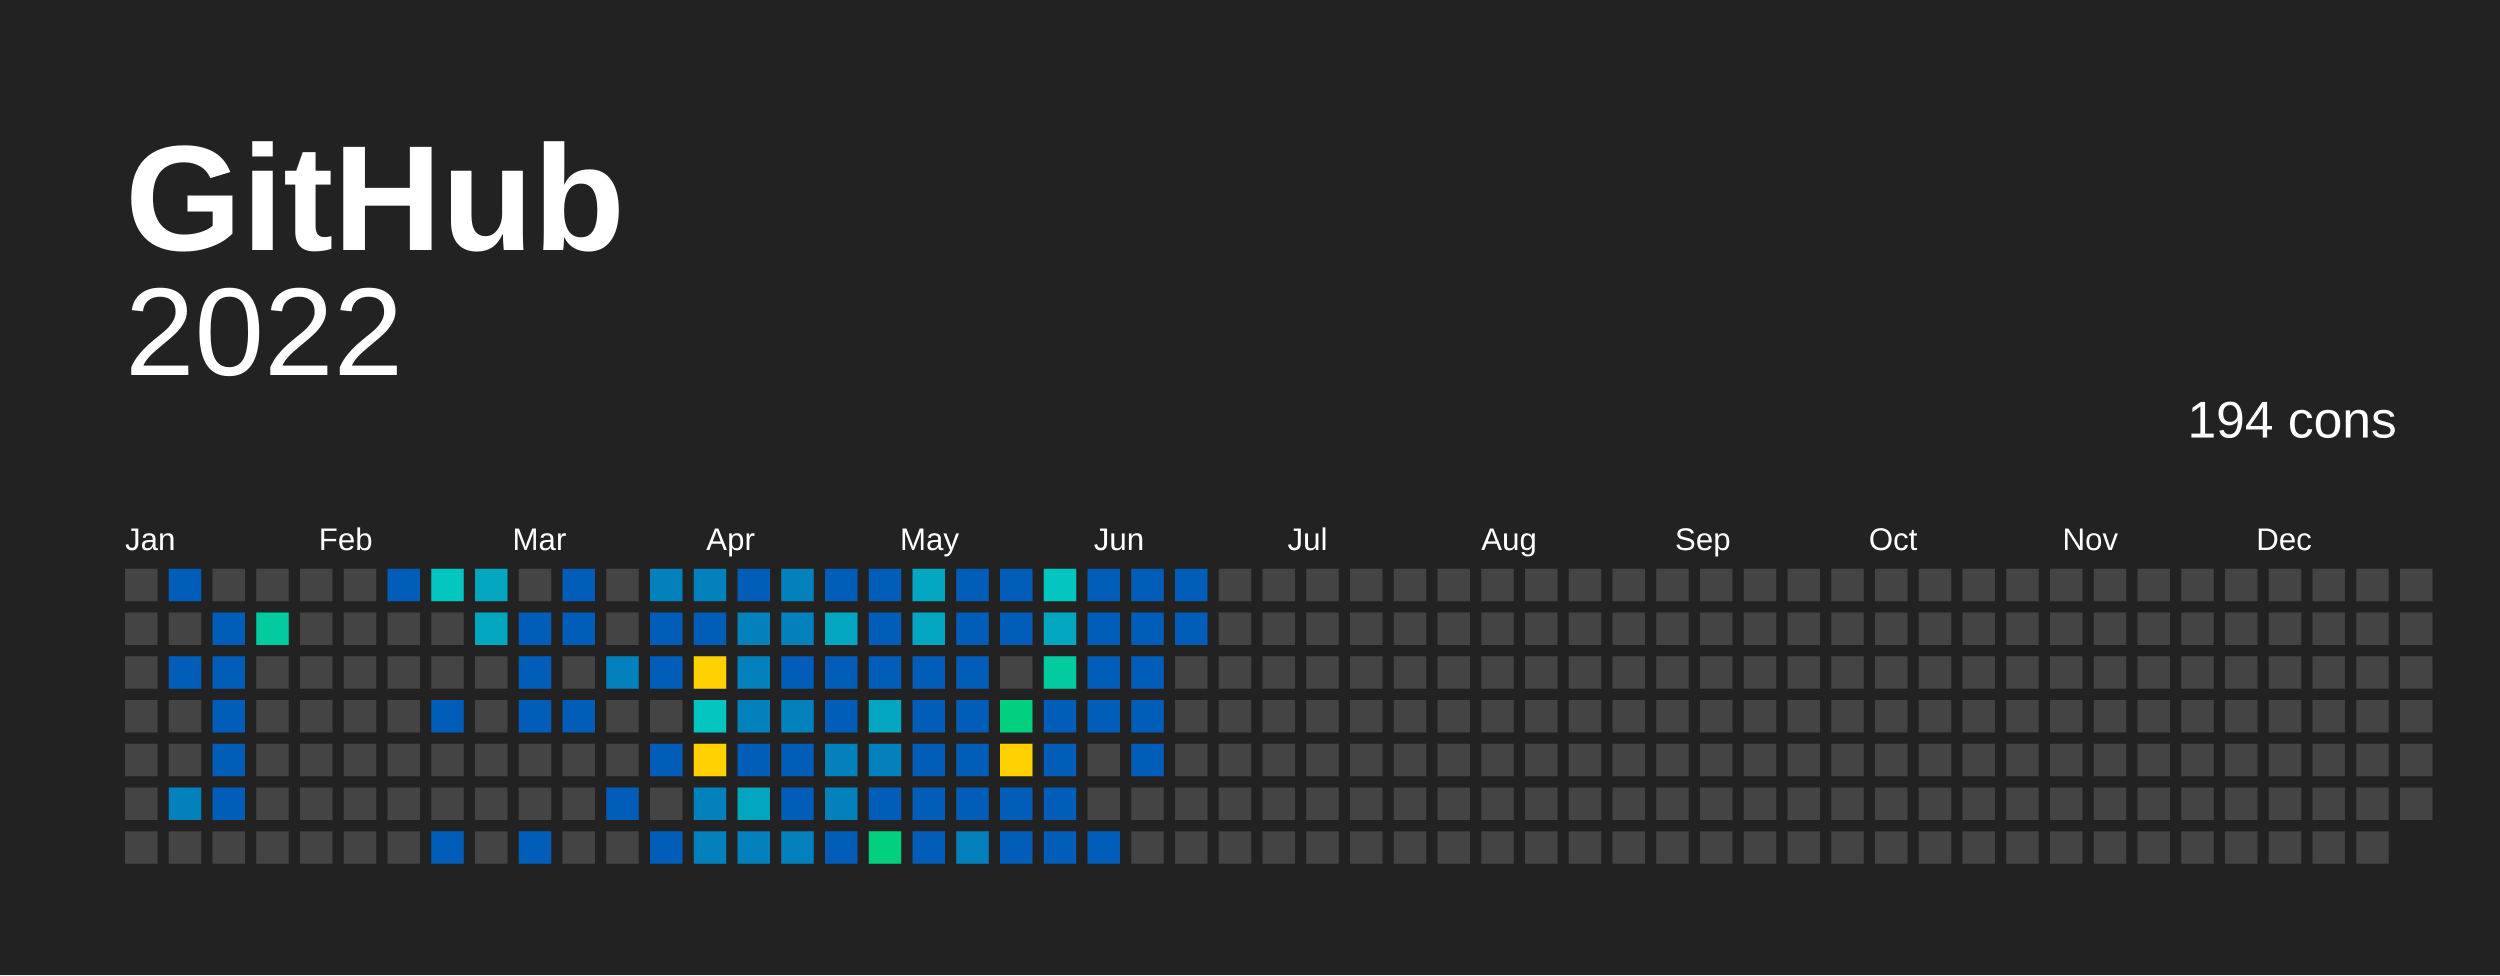
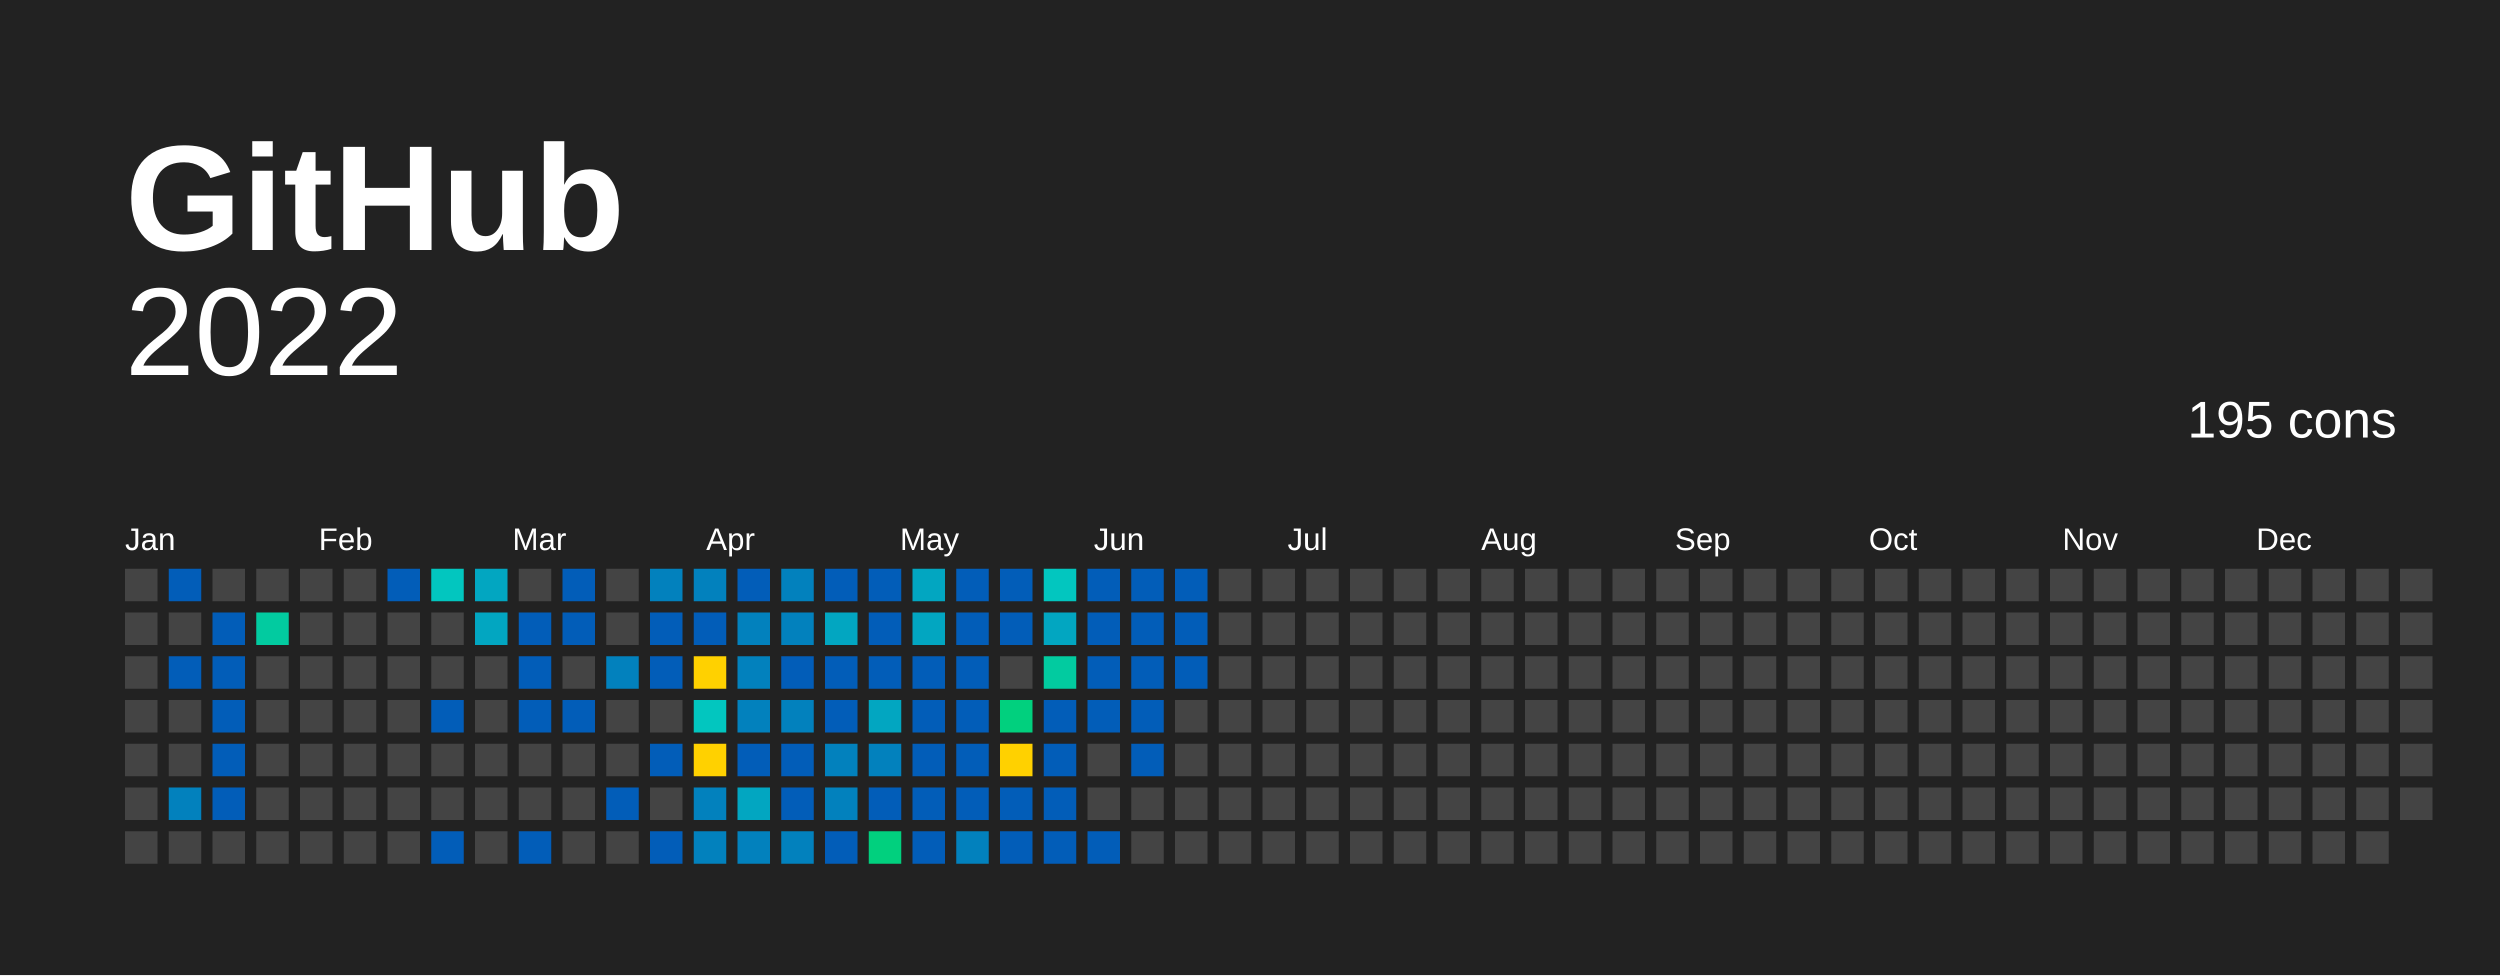
<svg xmlns="http://www.w3.org/2000/svg" baseProfile="full" height="78mm" version="1.1" viewBox="0,0,200,78" width="200mm">
  <defs />
  <rect fill="#222222" height="78" width="200" x="0" y="0" />
  <text fill="#FFFFFF" style="font-size:12px; font-family:Arial; font-weight:bold;" x="10" y="20">  GitHub</text>
  <text alignment-baseline="hanging" fill="#FFFFFF" style="font-size:10.0px; font-family:Arial;" x="10" y="30">2022</text>
-   <text alignment-baseline="hanging" fill="#FFFFFF" style="font-size:4.125px; font-family:Arial;" x="175" y="35">194 cons</text>
+   <text alignment-baseline="hanging" fill="#FFFFFF" style="font-size:4.125px; font-family:Arial;" x="175" y="35">195 cons</text>
  <text fill="#FFFFFF" style="font-size:2.5px; font-family:Arial" x="10.0" y="44">Jan</text>
  <text fill="#FFFFFF" style="font-size:2.5px; font-family:Arial" x="25.5" y="44">Feb</text>
  <text fill="#FFFFFF" style="font-size:2.5px; font-family:Arial" x="41.0" y="44">Mar</text>
  <text fill="#FFFFFF" style="font-size:2.5px; font-family:Arial" x="56.5" y="44">Apr</text>
  <text fill="#FFFFFF" style="font-size:2.5px; font-family:Arial" x="72.0" y="44">May</text>
  <text fill="#FFFFFF" style="font-size:2.5px; font-family:Arial" x="87.5" y="44">Jun</text>
  <text fill="#FFFFFF" style="font-size:2.5px; font-family:Arial" x="103.0" y="44">Jul</text>
  <text fill="#FFFFFF" style="font-size:2.5px; font-family:Arial" x="118.5" y="44">Aug</text>
  <text fill="#FFFFFF" style="font-size:2.5px; font-family:Arial" x="134.0" y="44">Sep</text>
  <text fill="#FFFFFF" style="font-size:2.5px; font-family:Arial" x="149.5" y="44">Oct</text>
  <text fill="#FFFFFF" style="font-size:2.5px; font-family:Arial" x="165.0" y="44">Nov</text>
  <text fill="#FFFFFF" style="font-size:2.5px; font-family:Arial" x="180.5" y="44">Dec</text>
  <rect fill="#444444" height="2.6" width="2.6" x="10.0" y="45.5" />
  <rect fill="#444444" height="2.6" width="2.6" x="10.0" y="49.0" />
  <rect fill="#444444" height="2.6" width="2.6" x="10.0" y="52.5" />
  <rect fill="#444444" height="2.6" width="2.6" x="10.0" y="56.0" />
  <rect fill="#444444" height="2.6" width="2.6" x="10.0" y="59.5" />
  <rect fill="#444444" height="2.6" width="2.6" x="10.0" y="63.0" />
  <rect fill="#444444" height="2.6" width="2.6" x="10.0" y="66.5" />
  <rect fill="#025db8" height="2.6" width="2.6" x="13.5" y="45.5" />
  <rect fill="#444444" height="2.6" width="2.6" x="13.5" y="49.0" />
  <rect fill="#025db8" height="2.6" width="2.6" x="13.5" y="52.5" />
  <rect fill="#444444" height="2.6" width="2.6" x="13.5" y="56.0" />
  <rect fill="#444444" height="2.6" width="2.6" x="13.5" y="59.5" />
  <rect fill="#0281bd" height="2.6" width="2.6" x="13.5" y="63.0" />
  <rect fill="#444444" height="2.6" width="2.6" x="13.5" y="66.5" />
  <rect fill="#444444" height="2.6" width="2.6" x="17.0" y="45.5" />
  <rect fill="#025db8" height="2.6" width="2.6" x="17.0" y="49.0" />
  <rect fill="#025db8" height="2.6" width="2.6" x="17.0" y="52.5" />
  <rect fill="#025db8" height="2.6" width="2.6" x="17.0" y="56.0" />
  <rect fill="#025db8" height="2.6" width="2.6" x="17.0" y="59.5" />
  <rect fill="#025db8" height="2.6" width="2.6" x="17.0" y="63.0" />
  <rect fill="#444444" height="2.6" width="2.6" x="17.0" y="66.5" />
  <rect fill="#444444" height="2.6" width="2.6" x="20.5" y="45.5" />
  <rect fill="#02cba0" height="2.6" width="2.6" x="20.5" y="49.0" />
  <rect fill="#444444" height="2.6" width="2.6" x="20.5" y="52.5" />
  <rect fill="#444444" height="2.6" width="2.6" x="20.5" y="56.0" />
  <rect fill="#444444" height="2.6" width="2.6" x="20.5" y="59.5" />
  <rect fill="#444444" height="2.6" width="2.6" x="20.5" y="63.0" />
  <rect fill="#444444" height="2.6" width="2.6" x="20.5" y="66.5" />
  <rect fill="#444444" height="2.6" width="2.6" x="24.0" y="45.5" />
  <rect fill="#444444" height="2.6" width="2.6" x="24.0" y="49.0" />
  <rect fill="#444444" height="2.6" width="2.6" x="24.0" y="52.5" />
  <rect fill="#444444" height="2.6" width="2.6" x="24.0" y="56.0" />
  <rect fill="#444444" height="2.6" width="2.6" x="24.0" y="59.5" />
  <rect fill="#444444" height="2.6" width="2.6" x="24.0" y="63.0" />
  <rect fill="#444444" height="2.6" width="2.6" x="24.0" y="66.5" />
  <rect fill="#444444" height="2.6" width="2.6" x="27.5" y="45.5" />
  <rect fill="#444444" height="2.6" width="2.6" x="27.5" y="49.0" />
  <rect fill="#444444" height="2.6" width="2.6" x="27.5" y="52.5" />
  <rect fill="#444444" height="2.6" width="2.6" x="27.5" y="56.0" />
  <rect fill="#444444" height="2.6" width="2.6" x="27.5" y="59.5" />
  <rect fill="#444444" height="2.6" width="2.6" x="27.5" y="63.0" />
  <rect fill="#444444" height="2.6" width="2.6" x="27.5" y="66.5" />
  <rect fill="#025db8" height="2.6" width="2.6" x="31.0" y="45.5" />
  <rect fill="#444444" height="2.6" width="2.6" x="31.0" y="49.0" />
  <rect fill="#444444" height="2.6" width="2.6" x="31.0" y="52.5" />
  <rect fill="#444444" height="2.6" width="2.6" x="31.0" y="56.0" />
  <rect fill="#444444" height="2.6" width="2.6" x="31.0" y="59.5" />
  <rect fill="#444444" height="2.6" width="2.6" x="31.0" y="63.0" />
  <rect fill="#444444" height="2.6" width="2.6" x="31.0" y="66.5" />
  <rect fill="#02c6bf" height="2.6" width="2.6" x="34.5" y="45.5" />
  <rect fill="#444444" height="2.6" width="2.6" x="34.5" y="49.0" />
  <rect fill="#444444" height="2.6" width="2.6" x="34.5" y="52.5" />
  <rect fill="#025db8" height="2.6" width="2.6" x="34.5" y="56.0" />
  <rect fill="#444444" height="2.6" width="2.6" x="34.5" y="59.5" />
  <rect fill="#444444" height="2.6" width="2.6" x="34.5" y="63.0" />
  <rect fill="#025db8" height="2.6" width="2.6" x="34.5" y="66.5" />
  <rect fill="#02a6c1" height="2.6" width="2.6" x="38.0" y="45.5" />
  <rect fill="#02a6c1" height="2.6" width="2.6" x="38.0" y="49.0" />
  <rect fill="#444444" height="2.6" width="2.6" x="38.0" y="52.5" />
  <rect fill="#444444" height="2.6" width="2.6" x="38.0" y="56.0" />
  <rect fill="#444444" height="2.6" width="2.6" x="38.0" y="59.5" />
  <rect fill="#444444" height="2.6" width="2.6" x="38.0" y="63.0" />
  <rect fill="#444444" height="2.6" width="2.6" x="38.0" y="66.5" />
  <rect fill="#444444" height="2.6" width="2.6" x="41.5" y="45.5" />
  <rect fill="#025db8" height="2.6" width="2.6" x="41.5" y="49.0" />
  <rect fill="#025db8" height="2.6" width="2.6" x="41.5" y="52.5" />
  <rect fill="#025db8" height="2.6" width="2.6" x="41.5" y="56.0" />
  <rect fill="#444444" height="2.6" width="2.6" x="41.5" y="59.5" />
  <rect fill="#444444" height="2.6" width="2.6" x="41.5" y="63.0" />
  <rect fill="#025db8" height="2.6" width="2.6" x="41.5" y="66.5" />
  <rect fill="#025db8" height="2.6" width="2.6" x="45.0" y="45.5" />
  <rect fill="#025db8" height="2.6" width="2.6" x="45.0" y="49.0" />
  <rect fill="#444444" height="2.6" width="2.6" x="45.0" y="52.5" />
  <rect fill="#025db8" height="2.6" width="2.6" x="45.0" y="56.0" />
  <rect fill="#444444" height="2.6" width="2.6" x="45.0" y="59.5" />
  <rect fill="#444444" height="2.6" width="2.6" x="45.0" y="63.0" />
  <rect fill="#444444" height="2.6" width="2.6" x="45.0" y="66.5" />
  <rect fill="#444444" height="2.6" width="2.6" x="48.5" y="45.5" />
  <rect fill="#444444" height="2.6" width="2.6" x="48.5" y="49.0" />
  <rect fill="#0281bd" height="2.6" width="2.6" x="48.5" y="52.5" />
  <rect fill="#444444" height="2.6" width="2.6" x="48.5" y="56.0" />
  <rect fill="#444444" height="2.6" width="2.6" x="48.5" y="59.5" />
  <rect fill="#025db8" height="2.6" width="2.6" x="48.5" y="63.0" />
  <rect fill="#444444" height="2.6" width="2.6" x="48.5" y="66.5" />
  <rect fill="#0281bd" height="2.6" width="2.6" x="52.0" y="45.5" />
  <rect fill="#025db8" height="2.6" width="2.6" x="52.0" y="49.0" />
  <rect fill="#025db8" height="2.6" width="2.6" x="52.0" y="52.5" />
  <rect fill="#444444" height="2.6" width="2.6" x="52.0" y="56.0" />
  <rect fill="#025db8" height="2.6" width="2.6" x="52.0" y="59.5" />
  <rect fill="#444444" height="2.6" width="2.6" x="52.0" y="63.0" />
  <rect fill="#025db8" height="2.6" width="2.6" x="52.0" y="66.5" />
  <rect fill="#0281bd" height="2.6" width="2.6" x="55.5" y="45.5" />
  <rect fill="#025db8" height="2.6" width="2.6" x="55.5" y="49.0" />
  <rect fill="#ffd100" height="2.6" width="2.6" x="55.5" y="52.5" />
  <rect fill="#02c6bf" height="2.6" width="2.6" x="55.5" y="56.0" />
  <rect fill="#ffd100" height="2.6" width="2.6" x="55.5" y="59.5" />
  <rect fill="#0281bd" height="2.6" width="2.6" x="55.5" y="63.0" />
  <rect fill="#0281bd" height="2.6" width="2.6" x="55.5" y="66.5" />
  <rect fill="#025db8" height="2.6" width="2.6" x="59.0" y="45.5" />
  <rect fill="#0281bd" height="2.6" width="2.6" x="59.0" y="49.0" />
  <rect fill="#0281bd" height="2.6" width="2.6" x="59.0" y="52.5" />
  <rect fill="#0281bd" height="2.6" width="2.6" x="59.0" y="56.0" />
  <rect fill="#025db8" height="2.6" width="2.6" x="59.0" y="59.5" />
  <rect fill="#02a6c1" height="2.6" width="2.6" x="59.0" y="63.0" />
  <rect fill="#0281bd" height="2.6" width="2.6" x="59.0" y="66.5" />
  <rect fill="#0281bd" height="2.6" width="2.6" x="62.5" y="45.5" />
  <rect fill="#0281bd" height="2.6" width="2.6" x="62.5" y="49.0" />
  <rect fill="#025db8" height="2.6" width="2.6" x="62.5" y="52.5" />
  <rect fill="#0281bd" height="2.6" width="2.6" x="62.5" y="56.0" />
  <rect fill="#025db8" height="2.6" width="2.6" x="62.5" y="59.5" />
  <rect fill="#025db8" height="2.6" width="2.6" x="62.5" y="63.0" />
  <rect fill="#0281bd" height="2.6" width="2.6" x="62.5" y="66.5" />
  <rect fill="#025db8" height="2.6" width="2.6" x="66.0" y="45.5" />
  <rect fill="#02a6c1" height="2.6" width="2.6" x="66.0" y="49.0" />
  <rect fill="#025db8" height="2.6" width="2.6" x="66.0" y="52.5" />
  <rect fill="#025db8" height="2.6" width="2.6" x="66.0" y="56.0" />
  <rect fill="#0281bd" height="2.6" width="2.6" x="66.0" y="59.5" />
  <rect fill="#0281bd" height="2.6" width="2.6" x="66.0" y="63.0" />
  <rect fill="#025db8" height="2.6" width="2.6" x="66.0" y="66.5" />
  <rect fill="#025db8" height="2.6" width="2.6" x="69.5" y="45.5" />
  <rect fill="#025db8" height="2.6" width="2.6" x="69.5" y="49.0" />
  <rect fill="#025db8" height="2.6" width="2.6" x="69.5" y="52.5" />
  <rect fill="#02a6c1" height="2.6" width="2.6" x="69.5" y="56.0" />
  <rect fill="#0281bd" height="2.6" width="2.6" x="69.5" y="59.5" />
  <rect fill="#025db8" height="2.6" width="2.6" x="69.5" y="63.0" />
  <rect fill="#01d07e" height="2.6" width="2.6" x="69.5" y="66.5" />
  <rect fill="#02a6c1" height="2.6" width="2.6" x="73.0" y="45.5" />
  <rect fill="#02a6c1" height="2.6" width="2.6" x="73.0" y="49.0" />
  <rect fill="#025db8" height="2.6" width="2.6" x="73.0" y="52.5" />
  <rect fill="#025db8" height="2.6" width="2.6" x="73.0" y="56.0" />
  <rect fill="#025db8" height="2.6" width="2.6" x="73.0" y="59.5" />
  <rect fill="#025db8" height="2.6" width="2.6" x="73.0" y="63.0" />
  <rect fill="#025db8" height="2.6" width="2.6" x="73.0" y="66.5" />
  <rect fill="#025db8" height="2.6" width="2.6" x="76.5" y="45.5" />
  <rect fill="#025db8" height="2.6" width="2.6" x="76.5" y="49.0" />
  <rect fill="#025db8" height="2.6" width="2.6" x="76.5" y="52.5" />
  <rect fill="#025db8" height="2.6" width="2.6" x="76.5" y="56.0" />
  <rect fill="#025db8" height="2.6" width="2.6" x="76.5" y="59.5" />
  <rect fill="#025db8" height="2.6" width="2.6" x="76.5" y="63.0" />
  <rect fill="#0281bd" height="2.6" width="2.6" x="76.5" y="66.5" />
  <rect fill="#025db8" height="2.6" width="2.6" x="80.0" y="45.5" />
  <rect fill="#025db8" height="2.6" width="2.6" x="80.0" y="49.0" />
  <rect fill="#444444" height="2.6" width="2.6" x="80.0" y="52.5" />
  <rect fill="#01d07e" height="2.6" width="2.6" x="80.0" y="56.0" />
  <rect fill="#FFD100" height="2.6" width="2.6" x="80.0" y="59.5" />
  <rect fill="#025db8" height="2.6" width="2.6" x="80.0" y="63.0" />
  <rect fill="#025db8" height="2.6" width="2.6" x="80.0" y="66.5" />
  <rect fill="#02c6bf" height="2.6" width="2.6" x="83.5" y="45.5" />
  <rect fill="#02a6c1" height="2.6" width="2.6" x="83.5" y="49.0" />
  <rect fill="#02cba0" height="2.6" width="2.6" x="83.5" y="52.5" />
  <rect fill="#025db8" height="2.6" width="2.6" x="83.5" y="56.0" />
  <rect fill="#025db8" height="2.6" width="2.6" x="83.5" y="59.5" />
  <rect fill="#025db8" height="2.6" width="2.6" x="83.5" y="63.0" />
  <rect fill="#025db8" height="2.6" width="2.6" x="83.5" y="66.5" />
  <rect fill="#025db8" height="2.6" width="2.6" x="87.0" y="45.5" />
  <rect fill="#025db8" height="2.6" width="2.6" x="87.0" y="49.0" />
  <rect fill="#025db8" height="2.6" width="2.6" x="87.0" y="52.5" />
  <rect fill="#025db8" height="2.6" width="2.6" x="87.0" y="56.0" />
  <rect fill="#444444" height="2.6" width="2.6" x="87.0" y="59.5" />
  <rect fill="#444444" height="2.6" width="2.6" x="87.0" y="63.0" />
  <rect fill="#025db8" height="2.6" width="2.6" x="87.0" y="66.5" />
  <rect fill="#025db8" height="2.6" width="2.6" x="90.5" y="45.5" />
  <rect fill="#025db8" height="2.6" width="2.6" x="90.5" y="49.0" />
  <rect fill="#025db8" height="2.6" width="2.6" x="90.5" y="52.5" />
  <rect fill="#025db8" height="2.6" width="2.6" x="90.5" y="56.0" />
  <rect fill="#025db8" height="2.6" width="2.6" x="90.5" y="59.5" />
  <rect fill="#444444" height="2.6" width="2.6" x="90.5" y="63.0" />
  <rect fill="#444444" height="2.6" width="2.6" x="90.5" y="66.5" />
  <rect fill="#025db8" height="2.6" width="2.6" x="94.0" y="45.5" />
  <rect fill="#025db8" height="2.6" width="2.6" x="94.0" y="49.0" />
-   <rect fill="#444444" height="2.6" width="2.6" x="94.0" y="52.5" />
+   <rect fill="#025db8" height="2.6" width="2.6" x="94.0" y="52.5" />
  <rect fill="#444444" height="2.6" width="2.6" x="94.0" y="56.0" />
  <rect fill="#444444" height="2.6" width="2.6" x="94.0" y="59.5" />
  <rect fill="#444444" height="2.6" width="2.6" x="94.0" y="63.0" />
  <rect fill="#444444" height="2.6" width="2.6" x="94.0" y="66.5" />
  <rect fill="#444444" height="2.6" width="2.6" x="97.5" y="45.5" />
  <rect fill="#444444" height="2.6" width="2.6" x="97.5" y="49.0" />
  <rect fill="#444444" height="2.6" width="2.6" x="97.5" y="52.5" />
  <rect fill="#444444" height="2.6" width="2.6" x="97.5" y="56.0" />
  <rect fill="#444444" height="2.6" width="2.6" x="97.5" y="59.5" />
  <rect fill="#444444" height="2.6" width="2.6" x="97.5" y="63.0" />
  <rect fill="#444444" height="2.6" width="2.6" x="97.5" y="66.5" />
  <rect fill="#444444" height="2.6" width="2.6" x="101.0" y="45.5" />
  <rect fill="#444444" height="2.6" width="2.6" x="101.0" y="49.0" />
  <rect fill="#444444" height="2.6" width="2.6" x="101.0" y="52.5" />
  <rect fill="#444444" height="2.6" width="2.6" x="101.0" y="56.0" />
  <rect fill="#444444" height="2.6" width="2.6" x="101.0" y="59.5" />
  <rect fill="#444444" height="2.6" width="2.6" x="101.0" y="63.0" />
  <rect fill="#444444" height="2.6" width="2.6" x="101.0" y="66.5" />
  <rect fill="#444444" height="2.6" width="2.6" x="104.5" y="45.5" />
  <rect fill="#444444" height="2.6" width="2.6" x="104.5" y="49.0" />
  <rect fill="#444444" height="2.6" width="2.6" x="104.5" y="52.5" />
  <rect fill="#444444" height="2.6" width="2.6" x="104.5" y="56.0" />
  <rect fill="#444444" height="2.6" width="2.6" x="104.5" y="59.5" />
  <rect fill="#444444" height="2.6" width="2.6" x="104.5" y="63.0" />
  <rect fill="#444444" height="2.6" width="2.6" x="104.5" y="66.5" />
  <rect fill="#444444" height="2.6" width="2.6" x="108.0" y="45.5" />
  <rect fill="#444444" height="2.6" width="2.6" x="108.0" y="49.0" />
  <rect fill="#444444" height="2.6" width="2.6" x="108.0" y="52.5" />
  <rect fill="#444444" height="2.6" width="2.6" x="108.0" y="56.0" />
  <rect fill="#444444" height="2.6" width="2.6" x="108.0" y="59.5" />
  <rect fill="#444444" height="2.6" width="2.6" x="108.0" y="63.0" />
  <rect fill="#444444" height="2.6" width="2.6" x="108.0" y="66.5" />
  <rect fill="#444444" height="2.6" width="2.6" x="111.5" y="45.5" />
  <rect fill="#444444" height="2.6" width="2.6" x="111.5" y="49.0" />
  <rect fill="#444444" height="2.6" width="2.6" x="111.5" y="52.5" />
  <rect fill="#444444" height="2.6" width="2.6" x="111.5" y="56.0" />
  <rect fill="#444444" height="2.6" width="2.6" x="111.5" y="59.5" />
  <rect fill="#444444" height="2.6" width="2.6" x="111.5" y="63.0" />
  <rect fill="#444444" height="2.6" width="2.6" x="111.5" y="66.5" />
  <rect fill="#444444" height="2.6" width="2.6" x="115.0" y="45.5" />
  <rect fill="#444444" height="2.6" width="2.6" x="115.0" y="49.0" />
  <rect fill="#444444" height="2.6" width="2.6" x="115.0" y="52.5" />
  <rect fill="#444444" height="2.6" width="2.6" x="115.0" y="56.0" />
  <rect fill="#444444" height="2.6" width="2.6" x="115.0" y="59.5" />
  <rect fill="#444444" height="2.6" width="2.6" x="115.0" y="63.0" />
  <rect fill="#444444" height="2.6" width="2.6" x="115.0" y="66.5" />
  <rect fill="#444444" height="2.6" width="2.6" x="118.5" y="45.5" />
  <rect fill="#444444" height="2.6" width="2.6" x="118.5" y="49.0" />
  <rect fill="#444444" height="2.6" width="2.6" x="118.5" y="52.5" />
  <rect fill="#444444" height="2.6" width="2.6" x="118.5" y="56.0" />
  <rect fill="#444444" height="2.6" width="2.6" x="118.5" y="59.5" />
  <rect fill="#444444" height="2.6" width="2.6" x="118.5" y="63.0" />
  <rect fill="#444444" height="2.6" width="2.6" x="118.5" y="66.5" />
  <rect fill="#444444" height="2.6" width="2.6" x="122.0" y="45.5" />
  <rect fill="#444444" height="2.6" width="2.6" x="122.0" y="49.0" />
  <rect fill="#444444" height="2.6" width="2.6" x="122.0" y="52.5" />
  <rect fill="#444444" height="2.6" width="2.6" x="122.0" y="56.0" />
  <rect fill="#444444" height="2.6" width="2.6" x="122.0" y="59.5" />
  <rect fill="#444444" height="2.6" width="2.6" x="122.0" y="63.0" />
  <rect fill="#444444" height="2.6" width="2.6" x="122.0" y="66.5" />
  <rect fill="#444444" height="2.6" width="2.6" x="125.5" y="45.5" />
  <rect fill="#444444" height="2.6" width="2.6" x="125.5" y="49.0" />
  <rect fill="#444444" height="2.6" width="2.6" x="125.5" y="52.5" />
  <rect fill="#444444" height="2.6" width="2.6" x="125.5" y="56.0" />
  <rect fill="#444444" height="2.6" width="2.6" x="125.5" y="59.5" />
  <rect fill="#444444" height="2.6" width="2.6" x="125.5" y="63.0" />
  <rect fill="#444444" height="2.6" width="2.6" x="125.5" y="66.5" />
  <rect fill="#444444" height="2.6" width="2.6" x="129.0" y="45.5" />
  <rect fill="#444444" height="2.6" width="2.6" x="129.0" y="49.0" />
  <rect fill="#444444" height="2.6" width="2.6" x="129.0" y="52.5" />
  <rect fill="#444444" height="2.6" width="2.6" x="129.0" y="56.0" />
  <rect fill="#444444" height="2.6" width="2.6" x="129.0" y="59.5" />
  <rect fill="#444444" height="2.6" width="2.6" x="129.0" y="63.0" />
  <rect fill="#444444" height="2.6" width="2.6" x="129.0" y="66.5" />
  <rect fill="#444444" height="2.6" width="2.6" x="132.5" y="45.5" />
  <rect fill="#444444" height="2.6" width="2.6" x="132.5" y="49.0" />
  <rect fill="#444444" height="2.6" width="2.6" x="132.5" y="52.5" />
  <rect fill="#444444" height="2.6" width="2.6" x="132.5" y="56.0" />
  <rect fill="#444444" height="2.6" width="2.6" x="132.5" y="59.5" />
  <rect fill="#444444" height="2.6" width="2.6" x="132.5" y="63.0" />
  <rect fill="#444444" height="2.6" width="2.6" x="132.5" y="66.5" />
  <rect fill="#444444" height="2.6" width="2.6" x="136.0" y="45.5" />
  <rect fill="#444444" height="2.6" width="2.6" x="136.0" y="49.0" />
  <rect fill="#444444" height="2.6" width="2.6" x="136.0" y="52.5" />
  <rect fill="#444444" height="2.6" width="2.6" x="136.0" y="56.0" />
  <rect fill="#444444" height="2.6" width="2.6" x="136.0" y="59.5" />
  <rect fill="#444444" height="2.6" width="2.6" x="136.0" y="63.0" />
  <rect fill="#444444" height="2.6" width="2.6" x="136.0" y="66.5" />
  <rect fill="#444444" height="2.6" width="2.6" x="139.5" y="45.5" />
  <rect fill="#444444" height="2.6" width="2.6" x="139.5" y="49.0" />
  <rect fill="#444444" height="2.6" width="2.6" x="139.5" y="52.5" />
  <rect fill="#444444" height="2.6" width="2.6" x="139.5" y="56.0" />
  <rect fill="#444444" height="2.6" width="2.6" x="139.5" y="59.5" />
  <rect fill="#444444" height="2.6" width="2.6" x="139.5" y="63.0" />
  <rect fill="#444444" height="2.6" width="2.6" x="139.5" y="66.5" />
  <rect fill="#444444" height="2.6" width="2.6" x="143.0" y="45.5" />
  <rect fill="#444444" height="2.6" width="2.6" x="143.0" y="49.0" />
  <rect fill="#444444" height="2.6" width="2.6" x="143.0" y="52.5" />
  <rect fill="#444444" height="2.6" width="2.6" x="143.0" y="56.0" />
  <rect fill="#444444" height="2.6" width="2.6" x="143.0" y="59.5" />
  <rect fill="#444444" height="2.6" width="2.6" x="143.0" y="63.0" />
  <rect fill="#444444" height="2.6" width="2.6" x="143.0" y="66.5" />
  <rect fill="#444444" height="2.6" width="2.6" x="146.5" y="45.5" />
  <rect fill="#444444" height="2.6" width="2.6" x="146.5" y="49.0" />
  <rect fill="#444444" height="2.6" width="2.6" x="146.5" y="52.5" />
  <rect fill="#444444" height="2.6" width="2.6" x="146.5" y="56.0" />
  <rect fill="#444444" height="2.6" width="2.6" x="146.5" y="59.5" />
  <rect fill="#444444" height="2.6" width="2.6" x="146.5" y="63.0" />
  <rect fill="#444444" height="2.6" width="2.6" x="146.5" y="66.5" />
  <rect fill="#444444" height="2.6" width="2.6" x="150.0" y="45.5" />
  <rect fill="#444444" height="2.6" width="2.6" x="150.0" y="49.0" />
  <rect fill="#444444" height="2.6" width="2.6" x="150.0" y="52.5" />
  <rect fill="#444444" height="2.6" width="2.6" x="150.0" y="56.0" />
  <rect fill="#444444" height="2.6" width="2.6" x="150.0" y="59.5" />
  <rect fill="#444444" height="2.6" width="2.6" x="150.0" y="63.0" />
  <rect fill="#444444" height="2.6" width="2.6" x="150.0" y="66.5" />
  <rect fill="#444444" height="2.6" width="2.6" x="153.5" y="45.5" />
  <rect fill="#444444" height="2.6" width="2.6" x="153.5" y="49.0" />
  <rect fill="#444444" height="2.6" width="2.6" x="153.5" y="52.5" />
  <rect fill="#444444" height="2.6" width="2.6" x="153.5" y="56.0" />
  <rect fill="#444444" height="2.6" width="2.6" x="153.5" y="59.5" />
  <rect fill="#444444" height="2.6" width="2.6" x="153.5" y="63.0" />
  <rect fill="#444444" height="2.6" width="2.6" x="153.5" y="66.5" />
  <rect fill="#444444" height="2.6" width="2.6" x="157.0" y="45.5" />
  <rect fill="#444444" height="2.6" width="2.6" x="157.0" y="49.0" />
  <rect fill="#444444" height="2.6" width="2.6" x="157.0" y="52.5" />
  <rect fill="#444444" height="2.6" width="2.6" x="157.0" y="56.0" />
  <rect fill="#444444" height="2.6" width="2.6" x="157.0" y="59.5" />
  <rect fill="#444444" height="2.6" width="2.6" x="157.0" y="63.0" />
  <rect fill="#444444" height="2.6" width="2.6" x="157.0" y="66.5" />
  <rect fill="#444444" height="2.6" width="2.6" x="160.5" y="45.5" />
  <rect fill="#444444" height="2.6" width="2.6" x="160.5" y="49.0" />
  <rect fill="#444444" height="2.6" width="2.6" x="160.5" y="52.5" />
  <rect fill="#444444" height="2.6" width="2.6" x="160.5" y="56.0" />
  <rect fill="#444444" height="2.6" width="2.6" x="160.5" y="59.5" />
  <rect fill="#444444" height="2.6" width="2.6" x="160.5" y="63.0" />
  <rect fill="#444444" height="2.6" width="2.6" x="160.5" y="66.5" />
  <rect fill="#444444" height="2.6" width="2.6" x="164.0" y="45.5" />
  <rect fill="#444444" height="2.6" width="2.6" x="164.0" y="49.0" />
  <rect fill="#444444" height="2.6" width="2.6" x="164.0" y="52.5" />
  <rect fill="#444444" height="2.6" width="2.6" x="164.0" y="56.0" />
  <rect fill="#444444" height="2.6" width="2.6" x="164.0" y="59.5" />
  <rect fill="#444444" height="2.6" width="2.6" x="164.0" y="63.0" />
  <rect fill="#444444" height="2.6" width="2.6" x="164.0" y="66.5" />
  <rect fill="#444444" height="2.6" width="2.6" x="167.5" y="45.5" />
  <rect fill="#444444" height="2.6" width="2.6" x="167.5" y="49.0" />
  <rect fill="#444444" height="2.6" width="2.6" x="167.5" y="52.5" />
  <rect fill="#444444" height="2.6" width="2.6" x="167.5" y="56.0" />
  <rect fill="#444444" height="2.6" width="2.6" x="167.5" y="59.5" />
  <rect fill="#444444" height="2.6" width="2.6" x="167.5" y="63.0" />
  <rect fill="#444444" height="2.6" width="2.6" x="167.5" y="66.5" />
  <rect fill="#444444" height="2.6" width="2.6" x="171.0" y="45.5" />
  <rect fill="#444444" height="2.6" width="2.6" x="171.0" y="49.0" />
  <rect fill="#444444" height="2.6" width="2.6" x="171.0" y="52.5" />
  <rect fill="#444444" height="2.6" width="2.6" x="171.0" y="56.0" />
  <rect fill="#444444" height="2.6" width="2.6" x="171.0" y="59.5" />
  <rect fill="#444444" height="2.6" width="2.6" x="171.0" y="63.0" />
  <rect fill="#444444" height="2.6" width="2.6" x="171.0" y="66.5" />
  <rect fill="#444444" height="2.6" width="2.6" x="174.5" y="45.5" />
  <rect fill="#444444" height="2.6" width="2.6" x="174.5" y="49.0" />
  <rect fill="#444444" height="2.6" width="2.6" x="174.5" y="52.5" />
  <rect fill="#444444" height="2.6" width="2.6" x="174.5" y="56.0" />
  <rect fill="#444444" height="2.6" width="2.6" x="174.5" y="59.5" />
  <rect fill="#444444" height="2.6" width="2.6" x="174.5" y="63.0" />
  <rect fill="#444444" height="2.6" width="2.6" x="174.5" y="66.5" />
  <rect fill="#444444" height="2.6" width="2.6" x="178.0" y="45.5" />
  <rect fill="#444444" height="2.6" width="2.6" x="178.0" y="49.0" />
  <rect fill="#444444" height="2.6" width="2.6" x="178.0" y="52.5" />
  <rect fill="#444444" height="2.6" width="2.6" x="178.0" y="56.0" />
  <rect fill="#444444" height="2.6" width="2.6" x="178.0" y="59.5" />
  <rect fill="#444444" height="2.6" width="2.6" x="178.0" y="63.0" />
  <rect fill="#444444" height="2.6" width="2.6" x="178.0" y="66.5" />
  <rect fill="#444444" height="2.6" width="2.6" x="181.5" y="45.5" />
  <rect fill="#444444" height="2.6" width="2.6" x="181.5" y="49.0" />
  <rect fill="#444444" height="2.6" width="2.6" x="181.5" y="52.5" />
  <rect fill="#444444" height="2.6" width="2.6" x="181.5" y="56.0" />
  <rect fill="#444444" height="2.6" width="2.6" x="181.5" y="59.5" />
  <rect fill="#444444" height="2.6" width="2.6" x="181.5" y="63.0" />
  <rect fill="#444444" height="2.6" width="2.6" x="181.5" y="66.5" />
  <rect fill="#444444" height="2.6" width="2.6" x="185.0" y="45.5" />
  <rect fill="#444444" height="2.6" width="2.6" x="185.0" y="49.0" />
  <rect fill="#444444" height="2.6" width="2.6" x="185.0" y="52.5" />
  <rect fill="#444444" height="2.6" width="2.6" x="185.0" y="56.0" />
  <rect fill="#444444" height="2.6" width="2.6" x="185.0" y="59.5" />
  <rect fill="#444444" height="2.6" width="2.6" x="185.0" y="63.0" />
  <rect fill="#444444" height="2.6" width="2.6" x="185.0" y="66.5" />
  <rect fill="#444444" height="2.6" width="2.6" x="188.5" y="45.5" />
  <rect fill="#444444" height="2.6" width="2.6" x="188.5" y="49.0" />
  <rect fill="#444444" height="2.6" width="2.6" x="188.5" y="52.5" />
  <rect fill="#444444" height="2.6" width="2.6" x="188.5" y="56.0" />
  <rect fill="#444444" height="2.6" width="2.6" x="188.5" y="59.5" />
  <rect fill="#444444" height="2.6" width="2.6" x="188.5" y="63.0" />
  <rect fill="#444444" height="2.6" width="2.6" x="188.5" y="66.5" />
  <rect fill="#444444" height="2.6" width="2.6" x="192.0" y="45.5" />
  <rect fill="#444444" height="2.6" width="2.6" x="192.0" y="49.0" />
  <rect fill="#444444" height="2.6" width="2.6" x="192.0" y="52.5" />
  <rect fill="#444444" height="2.6" width="2.6" x="192.0" y="56.0" />
  <rect fill="#444444" height="2.6" width="2.6" x="192.0" y="59.5" />
  <rect fill="#444444" height="2.6" width="2.6" x="192.0" y="63.0" />
</svg>
